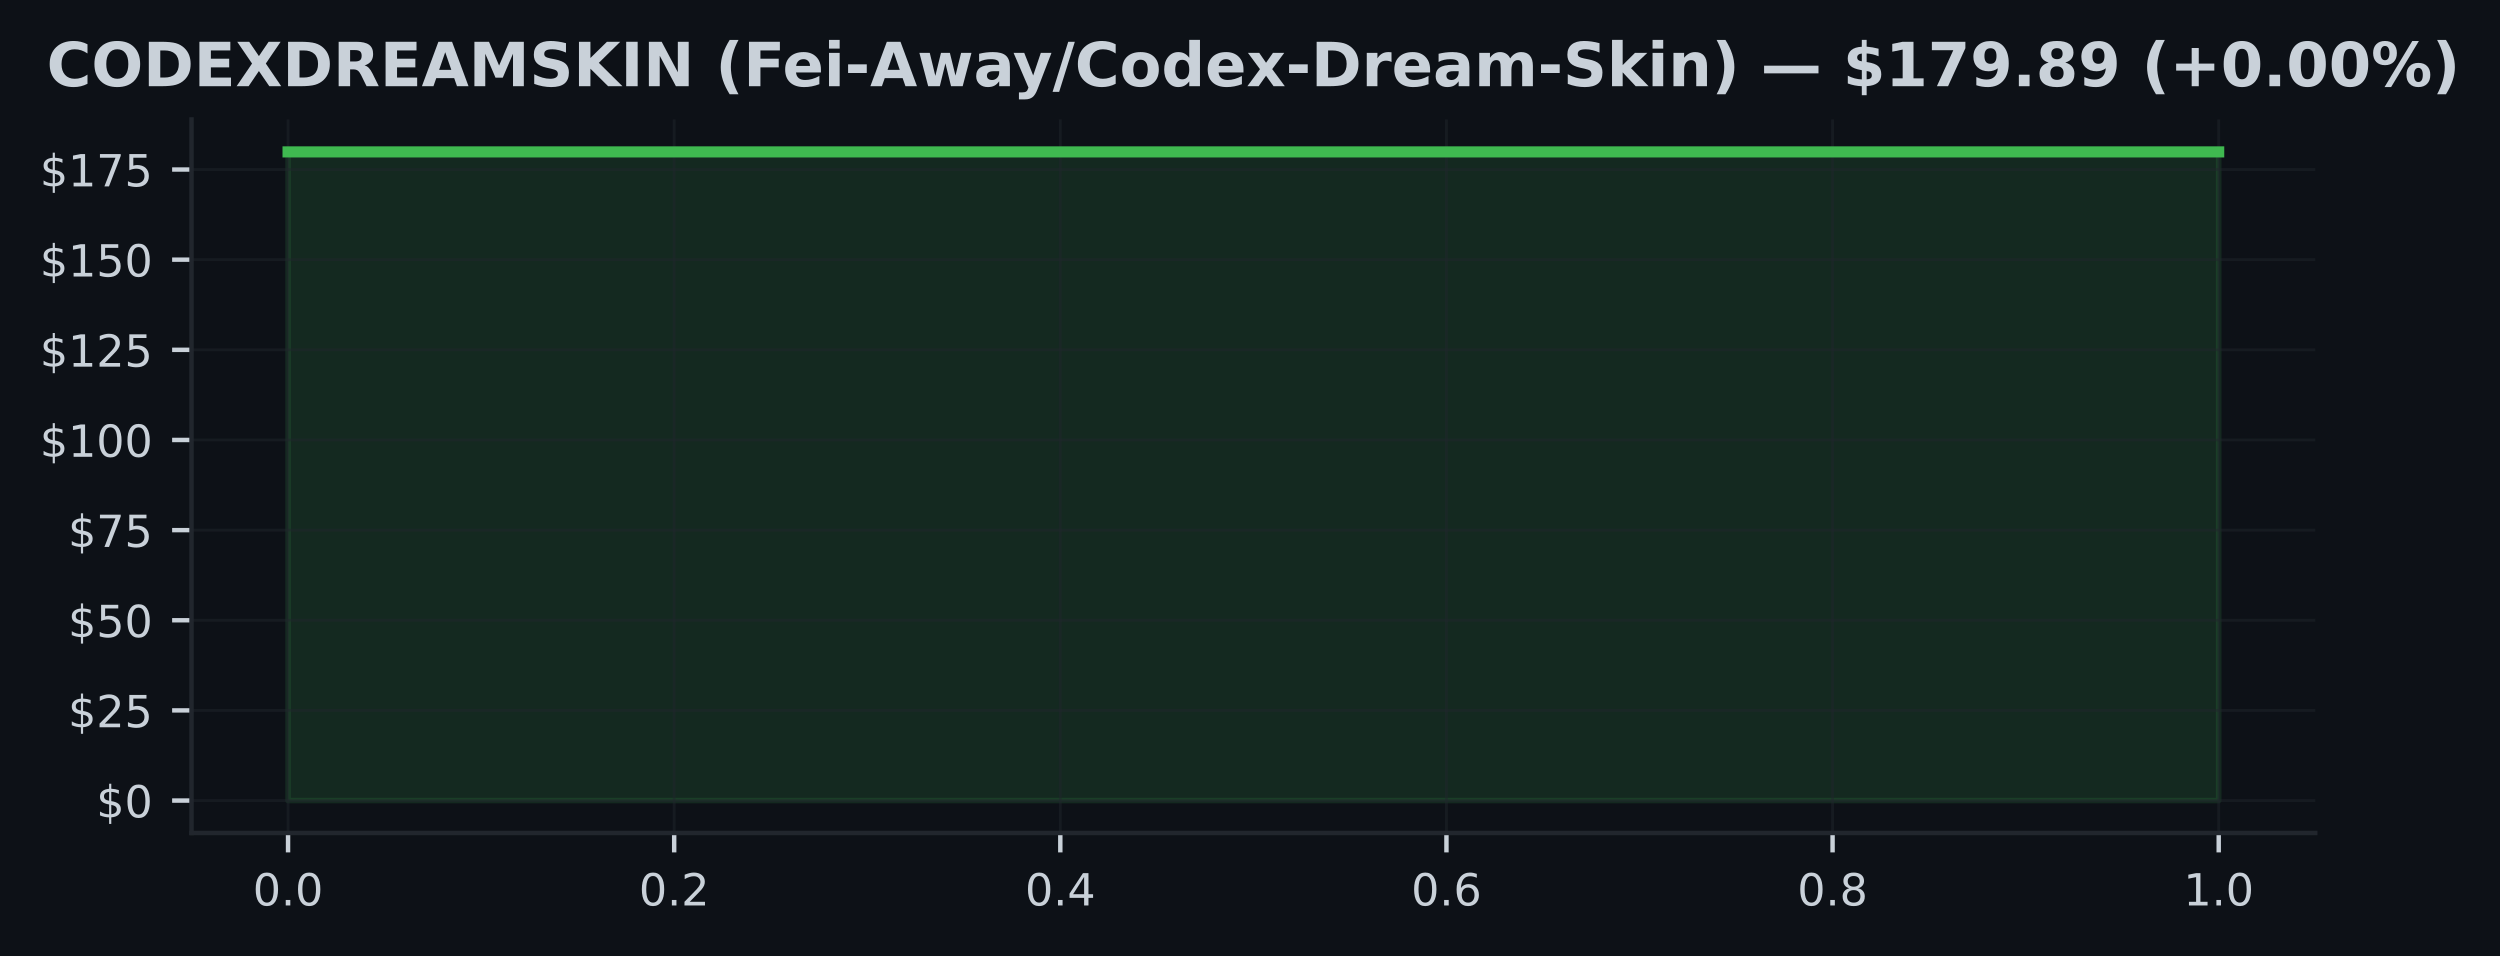
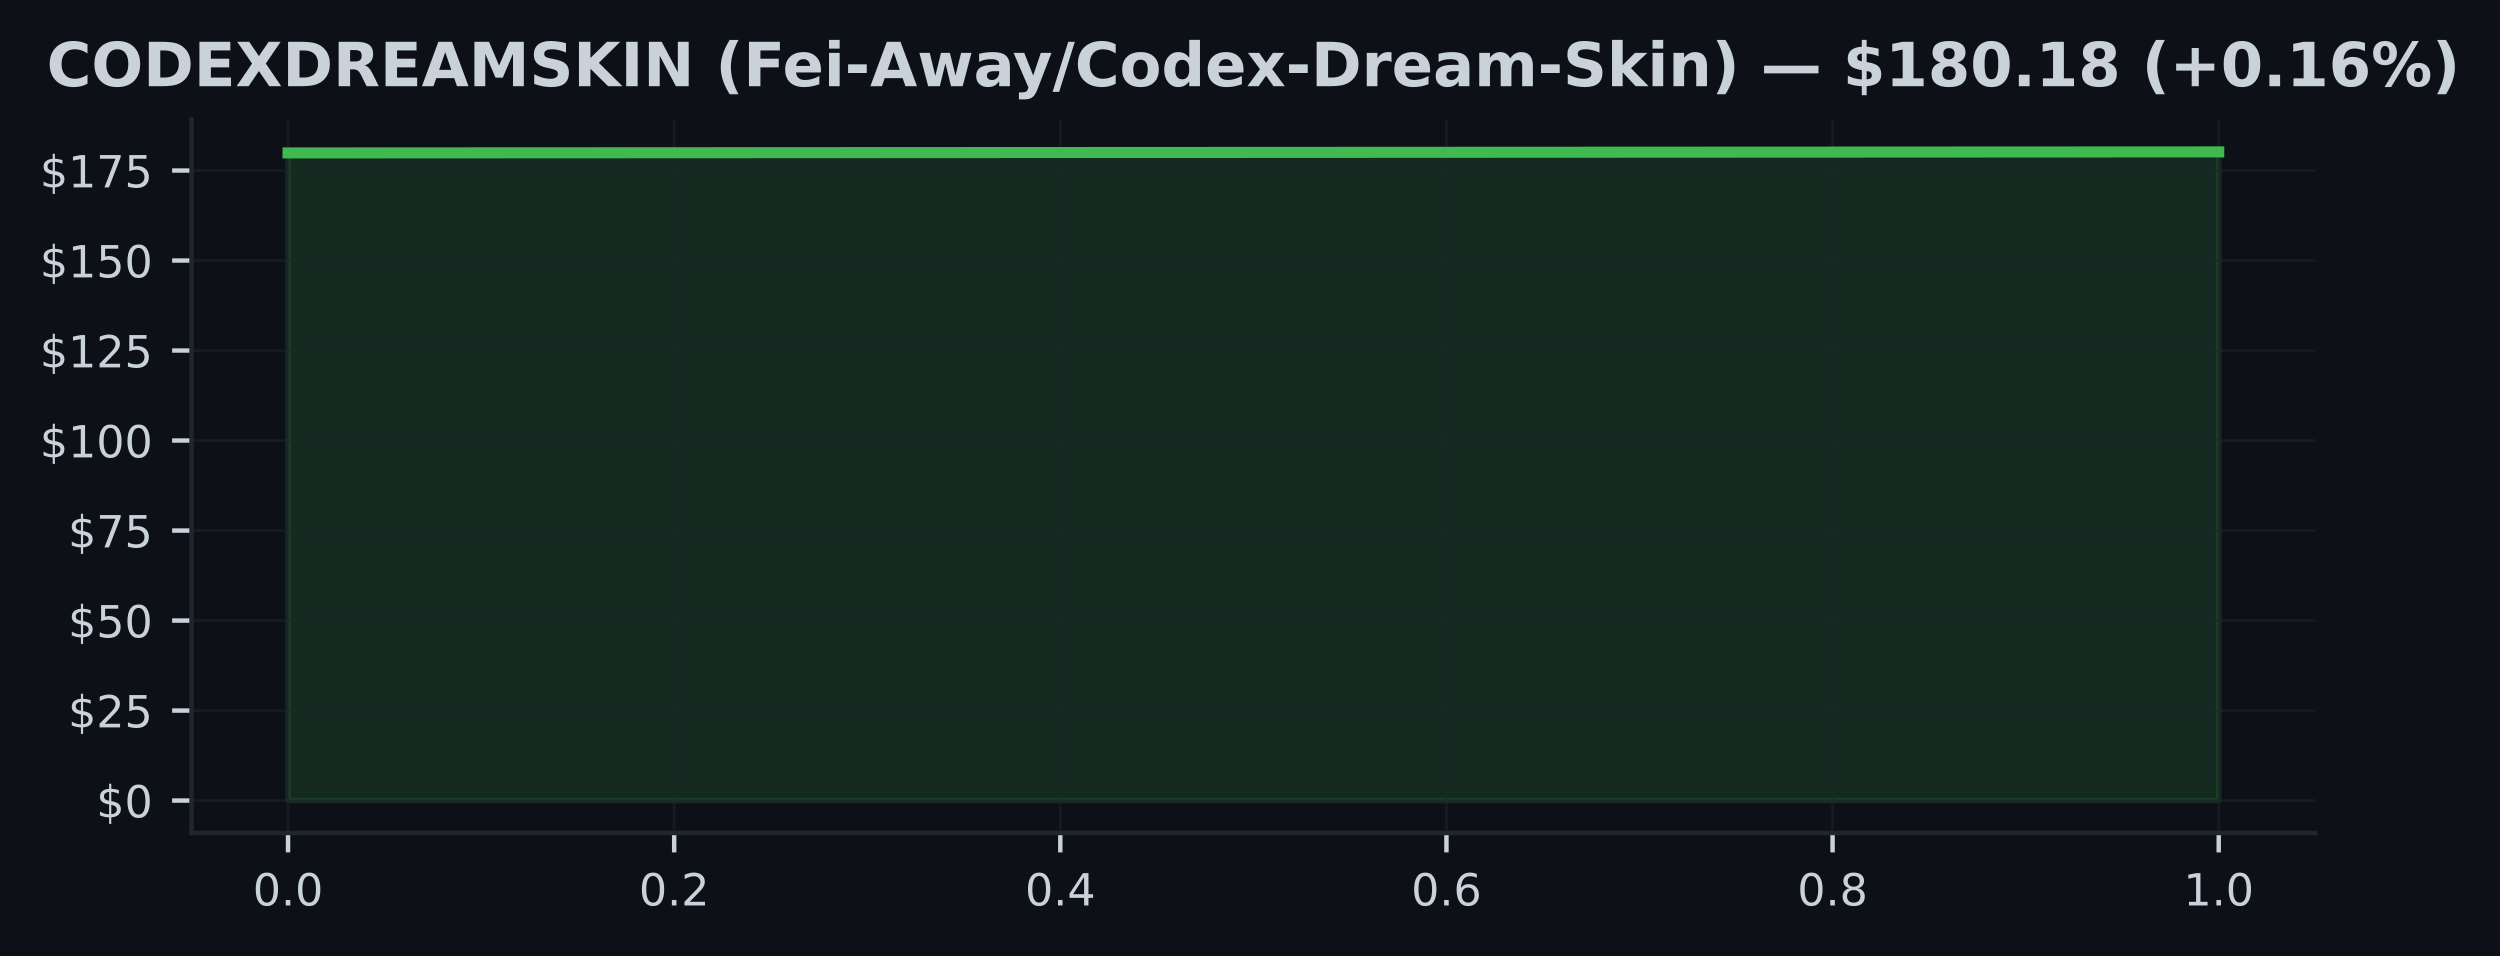
<svg xmlns="http://www.w3.org/2000/svg" xmlns:xlink="http://www.w3.org/1999/xlink" width="451.141pt" height="172.518pt" viewBox="0 0 451.141 172.518" version="1.1">
  <defs>
    <style type="text/css">*{stroke-linejoin: round; stroke-linecap: butt}</style>
  </defs>
  <g id="figure_1">
    <g id="patch_1">
      <path d="M 0 172.518  L 451.141 172.518  L 451.141 0  L 0 0  z " style="fill: #0d1117" />
    </g>
    <g id="axes_1">
      <g id="patch_2">
        <path d="M 34.56 150.318  L 417.8 150.318  L 417.8 21.558  L 34.56 21.558  z " style="fill: #0d1117" />
      </g>
      <g id="FillBetweenPolyCollection_1">
        <defs>
-           <path id="m6659610e9e" d="M 51.98 -28.053  L 51.98 -145.107  L 400.38 -145.107  L 400.38 -28.053  L 400.38 -28.053  L 51.98 -28.053  z " style="stroke: #3fb950; stroke-opacity: 0.15" />
+           <path id="m680795a48f" d="M 51.98 -28.053  L 51.98 -144.919  L 400.38 -145.107  L 400.38 -28.053  L 400.38 -28.053  L 51.98 -28.053  z " style="stroke: #3fb950; stroke-opacity: 0.15" />
        </defs>
-         <g clip-path="url(#p243ae2da45)">
-           <use xlink:href="#m6659610e9e" x="0" y="172.518" style="fill: #3fb950; fill-opacity: 0.15; stroke: #3fb950; stroke-opacity: 0.15" />
+         <g clip-path="url(#p484e1b3291)">
+           <use xlink:href="#m680795a48f" x="0" y="172.518" style="fill: #3fb950; fill-opacity: 0.15; stroke: #3fb950; stroke-opacity: 0.15" />
        </g>
      </g>
      <g id="matplotlib.axis_1">
        <g id="xtick_1">
          <g id="line2d_1">
-             <path d="M 51.98 150.318  L 51.98 21.558  " clip-path="url(#p243ae2da45)" style="fill: none; stroke: #21262d; stroke-opacity: 0.5; stroke-width: 0.5; stroke-linecap: square" />
+             <path d="M 51.98 150.318  L 51.98 21.558  " clip-path="url(#p484e1b3291)" style="fill: none; stroke: #21262d; stroke-opacity: 0.5; stroke-width: 0.5; stroke-linecap: square" />
          </g>
          <g id="line2d_2">
            <defs>
-               <path id="m68cc37dc59" d="M 0 0  L 0 3.5  " style="stroke: #c9d1d9; stroke-width: 0.8" />
+               <path id="m035b6f6f1c" d="M 0 0  L 0 3.5  " style="stroke: #c9d1d9; stroke-width: 0.8" />
            </defs>
            <g>
-               <use xlink:href="#m68cc37dc59" x="51.98" y="150.318" style="fill: #c9d1d9; stroke: #c9d1d9; stroke-width: 0.8" />
+               <use xlink:href="#m035b6f6f1c" x="51.98" y="150.318" style="fill: #c9d1d9; stroke: #c9d1d9; stroke-width: 0.8" />
            </g>
          </g>
          <g id="text_1">
            <g style="fill: #c9d1d9" transform="translate(45.61875 163.3964) scale(0.08 -0.08)">
              <defs>
                <path id="DejaVuSans-13" d="M 2034 4250  Q 1547 4250 1301 3770  Q 1056 3291 1056 2328  Q 1056 1369 1301 889  Q 1547 409 2034 409  Q 2525 409 2770 889  Q 3016 1369 3016 2328  Q 3016 3291 2770 3770  Q 2525 4250 2034 4250  z M 2034 4750  Q 2819 4750 3233 4129  Q 3647 3509 3647 2328  Q 3647 1150 3233 529  Q 2819 -91 2034 -91  Q 1250 -91 836 529  Q 422 1150 422 2328  Q 422 3509 836 4129  Q 1250 4750 2034 4750  z " transform="scale(0.015625)" />
                <path id="DejaVuSans-11" d="M 684 794  L 1344 794  L 1344 0  L 684 0  L 684 794  z " transform="scale(0.015625)" />
              </defs>
              <use xlink:href="#DejaVuSans-13" />
              <use xlink:href="#DejaVuSans-11" transform="translate(63.625 0)" />
              <use xlink:href="#DejaVuSans-13" transform="translate(95.40625 0)" />
            </g>
          </g>
        </g>
        <g id="xtick_2">
          <g id="line2d_3">
-             <path d="M 121.66 150.318  L 121.66 21.558  " clip-path="url(#p243ae2da45)" style="fill: none; stroke: #21262d; stroke-opacity: 0.5; stroke-width: 0.5; stroke-linecap: square" />
+             <path d="M 121.66 150.318  L 121.66 21.558  " clip-path="url(#p484e1b3291)" style="fill: none; stroke: #21262d; stroke-opacity: 0.5; stroke-width: 0.5; stroke-linecap: square" />
          </g>
          <g id="line2d_4">
            <g>
-               <use xlink:href="#m68cc37dc59" x="121.66" y="150.318" style="fill: #c9d1d9; stroke: #c9d1d9; stroke-width: 0.8" />
+               <use xlink:href="#m035b6f6f1c" x="121.66" y="150.318" style="fill: #c9d1d9; stroke: #c9d1d9; stroke-width: 0.8" />
            </g>
          </g>
          <g id="text_2">
            <g style="fill: #c9d1d9" transform="translate(115.2987 163.3964) scale(0.08 -0.08)">
              <defs>
                <path id="DejaVuSans-15" d="M 1228 531  L 3431 531  L 3431 0  L 469 0  L 469 531  Q 828 903 1448 1529  Q 2069 2156 2228 2338  Q 2531 2678 2651 2914  Q 2772 3150 2772 3378  Q 2772 3750 2511 3984  Q 2250 4219 1831 4219  Q 1534 4219 1204 4116  Q 875 4013 500 3803  L 500 4441  Q 881 4594 1212 4672  Q 1544 4750 1819 4750  Q 2544 4750 2975 4387  Q 3406 4025 3406 3419  Q 3406 3131 3298 2873  Q 3191 2616 2906 2266  Q 2828 2175 2409 1742  Q 1991 1309 1228 531  z " transform="scale(0.015625)" />
              </defs>
              <use xlink:href="#DejaVuSans-13" />
              <use xlink:href="#DejaVuSans-11" transform="translate(63.625 0)" />
              <use xlink:href="#DejaVuSans-15" transform="translate(95.40625 0)" />
            </g>
          </g>
        </g>
        <g id="xtick_3">
          <g id="line2d_5">
-             <path d="M 191.34 150.318  L 191.34 21.558  " clip-path="url(#p243ae2da45)" style="fill: none; stroke: #21262d; stroke-opacity: 0.5; stroke-width: 0.5; stroke-linecap: square" />
+             <path d="M 191.34 150.318  L 191.34 21.558  " clip-path="url(#p484e1b3291)" style="fill: none; stroke: #21262d; stroke-opacity: 0.5; stroke-width: 0.5; stroke-linecap: square" />
          </g>
          <g id="line2d_6">
            <g>
-               <use xlink:href="#m68cc37dc59" x="191.34" y="150.318" style="fill: #c9d1d9; stroke: #c9d1d9; stroke-width: 0.8" />
+               <use xlink:href="#m035b6f6f1c" x="191.34" y="150.318" style="fill: #c9d1d9; stroke: #c9d1d9; stroke-width: 0.8" />
            </g>
          </g>
          <g id="text_3">
            <g style="fill: #c9d1d9" transform="translate(184.9787 163.3964) scale(0.08 -0.08)">
              <defs>
                <path id="DejaVuSans-17" d="M 2419 4116  L 825 1625  L 2419 1625  L 2419 4116  z M 2253 4666  L 3047 4666  L 3047 1625  L 3713 1625  L 3713 1100  L 3047 1100  L 3047 0  L 2419 0  L 2419 1100  L 313 1100  L 313 1709  L 2253 4666  z " transform="scale(0.015625)" />
              </defs>
              <use xlink:href="#DejaVuSans-13" />
              <use xlink:href="#DejaVuSans-11" transform="translate(63.625 0)" />
              <use xlink:href="#DejaVuSans-17" transform="translate(95.40625 0)" />
            </g>
          </g>
        </g>
        <g id="xtick_4">
          <g id="line2d_7">
-             <path d="M 261.02 150.318  L 261.02 21.558  " clip-path="url(#p243ae2da45)" style="fill: none; stroke: #21262d; stroke-opacity: 0.5; stroke-width: 0.5; stroke-linecap: square" />
+             <path d="M 261.02 150.318  L 261.02 21.558  " clip-path="url(#p484e1b3291)" style="fill: none; stroke: #21262d; stroke-opacity: 0.5; stroke-width: 0.5; stroke-linecap: square" />
          </g>
          <g id="line2d_8">
            <g>
-               <use xlink:href="#m68cc37dc59" x="261.02" y="150.318" style="fill: #c9d1d9; stroke: #c9d1d9; stroke-width: 0.8" />
+               <use xlink:href="#m035b6f6f1c" x="261.02" y="150.318" style="fill: #c9d1d9; stroke: #c9d1d9; stroke-width: 0.8" />
            </g>
          </g>
          <g id="text_4">
            <g style="fill: #c9d1d9" transform="translate(254.6587 163.3964) scale(0.08 -0.08)">
              <defs>
                <path id="DejaVuSans-19" d="M 2113 2584  Q 1688 2584 1439 2293  Q 1191 2003 1191 1497  Q 1191 994 1439 701  Q 1688 409 2113 409  Q 2538 409 2786 701  Q 3034 994 3034 1497  Q 3034 2003 2786 2293  Q 2538 2584 2113 2584  z M 3366 4563  L 3366 3988  Q 3128 4100 2886 4159  Q 2644 4219 2406 4219  Q 1781 4219 1451 3797  Q 1122 3375 1075 2522  Q 1259 2794 1537 2939  Q 1816 3084 2150 3084  Q 2853 3084 3261 2657  Q 3669 2231 3669 1497  Q 3669 778 3244 343  Q 2819 -91 2113 -91  Q 1303 -91 875 529  Q 447 1150 447 2328  Q 447 3434 972 4092  Q 1497 4750 2381 4750  Q 2619 4750 2861 4703  Q 3103 4656 3366 4563  z " transform="scale(0.015625)" />
              </defs>
              <use xlink:href="#DejaVuSans-13" />
              <use xlink:href="#DejaVuSans-11" transform="translate(63.625 0)" />
              <use xlink:href="#DejaVuSans-19" transform="translate(95.40625 0)" />
            </g>
          </g>
        </g>
        <g id="xtick_5">
          <g id="line2d_9">
-             <path d="M 330.7 150.318  L 330.7 21.558  " clip-path="url(#p243ae2da45)" style="fill: none; stroke: #21262d; stroke-opacity: 0.5; stroke-width: 0.5; stroke-linecap: square" />
+             <path d="M 330.7 150.318  L 330.7 21.558  " clip-path="url(#p484e1b3291)" style="fill: none; stroke: #21262d; stroke-opacity: 0.5; stroke-width: 0.5; stroke-linecap: square" />
          </g>
          <g id="line2d_10">
            <g>
-               <use xlink:href="#m68cc37dc59" x="330.7" y="150.318" style="fill: #c9d1d9; stroke: #c9d1d9; stroke-width: 0.8" />
+               <use xlink:href="#m035b6f6f1c" x="330.7" y="150.318" style="fill: #c9d1d9; stroke: #c9d1d9; stroke-width: 0.8" />
            </g>
          </g>
          <g id="text_5">
            <g style="fill: #c9d1d9" transform="translate(324.3388 163.3964) scale(0.08 -0.08)">
              <defs>
                <path id="DejaVuSans-1b" d="M 2034 2216  Q 1584 2216 1326 1975  Q 1069 1734 1069 1313  Q 1069 891 1326 650  Q 1584 409 2034 409  Q 2484 409 2743 651  Q 3003 894 3003 1313  Q 3003 1734 2745 1975  Q 2488 2216 2034 2216  z M 1403 2484  Q 997 2584 770 2862  Q 544 3141 544 3541  Q 544 4100 942 4425  Q 1341 4750 2034 4750  Q 2731 4750 3128 4425  Q 3525 4100 3525 3541  Q 3525 3141 3298 2862  Q 3072 2584 2669 2484  Q 3125 2378 3379 2068  Q 3634 1759 3634 1313  Q 3634 634 3220 271  Q 2806 -91 2034 -91  Q 1263 -91 848 271  Q 434 634 434 1313  Q 434 1759 690 2068  Q 947 2378 1403 2484  z M 1172 3481  Q 1172 3119 1398 2916  Q 1625 2713 2034 2713  Q 2441 2713 2670 2916  Q 2900 3119 2900 3481  Q 2900 3844 2670 4047  Q 2441 4250 2034 4250  Q 1625 4250 1398 4047  Q 1172 3844 1172 3481  z " transform="scale(0.015625)" />
              </defs>
              <use xlink:href="#DejaVuSans-13" />
              <use xlink:href="#DejaVuSans-11" transform="translate(63.625 0)" />
              <use xlink:href="#DejaVuSans-1b" transform="translate(95.40625 0)" />
            </g>
          </g>
        </g>
        <g id="xtick_6">
          <g id="line2d_11">
-             <path d="M 400.38 150.318  L 400.38 21.558  " clip-path="url(#p243ae2da45)" style="fill: none; stroke: #21262d; stroke-opacity: 0.5; stroke-width: 0.5; stroke-linecap: square" />
+             <path d="M 400.38 150.318  L 400.38 21.558  " clip-path="url(#p484e1b3291)" style="fill: none; stroke: #21262d; stroke-opacity: 0.5; stroke-width: 0.5; stroke-linecap: square" />
          </g>
          <g id="line2d_12">
            <g>
-               <use xlink:href="#m68cc37dc59" x="400.38" y="150.318" style="fill: #c9d1d9; stroke: #c9d1d9; stroke-width: 0.8" />
+               <use xlink:href="#m035b6f6f1c" x="400.38" y="150.318" style="fill: #c9d1d9; stroke: #c9d1d9; stroke-width: 0.8" />
            </g>
          </g>
          <g id="text_6">
            <g style="fill: #c9d1d9" transform="translate(394.0188 163.3964) scale(0.08 -0.08)">
              <defs>
                <path id="DejaVuSans-14" d="M 794 531  L 1825 531  L 1825 4091  L 703 3866  L 703 4441  L 1819 4666  L 2450 4666  L 2450 531  L 3481 531  L 3481 0  L 794 0  L 794 531  z " transform="scale(0.015625)" />
              </defs>
              <use xlink:href="#DejaVuSans-14" />
              <use xlink:href="#DejaVuSans-11" transform="translate(63.625 0)" />
              <use xlink:href="#DejaVuSans-13" transform="translate(95.40625 0)" />
            </g>
          </g>
        </g>
      </g>
      <g id="matplotlib.axis_2">
        <g id="ytick_1">
          <g id="line2d_13">
-             <path d="M 34.56 144.466  L 417.8 144.466  " clip-path="url(#p243ae2da45)" style="fill: none; stroke: #21262d; stroke-opacity: 0.5; stroke-width: 0.5; stroke-linecap: square" />
+             <path d="M 34.56 144.466  L 417.8 144.466  " clip-path="url(#p484e1b3291)" style="fill: none; stroke: #21262d; stroke-opacity: 0.5; stroke-width: 0.5; stroke-linecap: square" />
          </g>
          <g id="line2d_14">
            <defs>
-               <path id="m66b6a69323" d="M 0 0  L -3.5 0  " style="stroke: #c9d1d9; stroke-width: 0.8" />
+               <path id="m48012ef9ed" d="M 0 0  L -3.5 0  " style="stroke: #c9d1d9; stroke-width: 0.8" />
            </defs>
            <g>
-               <use xlink:href="#m66b6a69323" x="34.56" y="144.466" style="fill: #c9d1d9; stroke: #c9d1d9; stroke-width: 0.8" />
+               <use xlink:href="#m48012ef9ed" x="34.56" y="144.466" style="fill: #c9d1d9; stroke: #c9d1d9; stroke-width: 0.8" />
            </g>
          </g>
          <g id="text_7">
            <g style="fill: #c9d1d9" transform="translate(17.38 147.5049) scale(0.08 -0.08)">
              <defs>
                <path id="DejaVuSans-7" d="M 2163 -941  L 1850 -941  L 1847 0  Q 1519 6 1191 76  Q 863 147 531 288  L 531 850  Q 850 650 1176 548  Q 1503 447 1850 444  L 1850 1869  Q 1159 1981 845 2250  Q 531 2519 531 2988  Q 531 3497 872 3790  Q 1213 4084 1850 4128  L 1850 4863  L 2163 4863  L 2163 4138  Q 2453 4125 2725 4076  Q 2997 4028 3256 3944  L 3256 3397  Q 2997 3528 2723 3600  Q 2450 3672 2163 3684  L 2163 2350  Q 2872 2241 3206 1959  Q 3541 1678 3541 1191  Q 3541 663 3186 358  Q 2831 53 2163 6  L 2163 -941  z M 1850 2406  L 1850 3688  Q 1488 3647 1297 3481  Q 1106 3316 1106 3041  Q 1106 2772 1282 2622  Q 1459 2472 1850 2406  z M 2163 1806  L 2163 453  Q 2559 506 2761 678  Q 2963 850 2963 1131  Q 2963 1406 2770 1568  Q 2578 1731 2163 1806  z " transform="scale(0.015625)" />
              </defs>
              <use xlink:href="#DejaVuSans-7" />
              <use xlink:href="#DejaVuSans-13" transform="translate(63.625 0)" />
            </g>
          </g>
        </g>
        <g id="ytick_2">
          <g id="line2d_15">
-             <path d="M 34.56 128.198  L 417.8 128.198  " clip-path="url(#p243ae2da45)" style="fill: none; stroke: #21262d; stroke-opacity: 0.5; stroke-width: 0.5; stroke-linecap: square" />
+             <path d="M 34.56 128.224  L 417.8 128.224  " clip-path="url(#p484e1b3291)" style="fill: none; stroke: #21262d; stroke-opacity: 0.5; stroke-width: 0.5; stroke-linecap: square" />
          </g>
          <g id="line2d_16">
            <g>
-               <use xlink:href="#m66b6a69323" x="34.56" y="128.198" style="fill: #c9d1d9; stroke: #c9d1d9; stroke-width: 0.8" />
+               <use xlink:href="#m48012ef9ed" x="34.56" y="128.224" style="fill: #c9d1d9; stroke: #c9d1d9; stroke-width: 0.8" />
            </g>
          </g>
          <g id="text_8">
-             <g style="fill: #c9d1d9" transform="translate(12.29 131.2374) scale(0.08 -0.08)">
+             <g style="fill: #c9d1d9" transform="translate(12.29 131.2636) scale(0.08 -0.08)">
              <defs>
                <path id="DejaVuSans-18" d="M 691 4666  L 3169 4666  L 3169 4134  L 1269 4134  L 1269 2991  Q 1406 3038 1543 3061  Q 1681 3084 1819 3084  Q 2600 3084 3056 2656  Q 3513 2228 3513 1497  Q 3513 744 3044 326  Q 2575 -91 1722 -91  Q 1428 -91 1123 -41  Q 819 9 494 109  L 494 744  Q 775 591 1075 516  Q 1375 441 1709 441  Q 2250 441 2565 725  Q 2881 1009 2881 1497  Q 2881 1984 2565 2268  Q 2250 2553 1709 2553  Q 1456 2553 1204 2497  Q 953 2441 691 2322  L 691 4666  z " transform="scale(0.015625)" />
              </defs>
              <use xlink:href="#DejaVuSans-7" />
              <use xlink:href="#DejaVuSans-15" transform="translate(63.625 0)" />
              <use xlink:href="#DejaVuSans-18" transform="translate(127.25 0)" />
            </g>
          </g>
        </g>
        <g id="ytick_3">
          <g id="line2d_17">
-             <path d="M 34.56 111.931  L 417.8 111.931  " clip-path="url(#p243ae2da45)" style="fill: none; stroke: #21262d; stroke-opacity: 0.5; stroke-width: 0.5; stroke-linecap: square" />
+             <path d="M 34.56 111.983  L 417.8 111.983  " clip-path="url(#p484e1b3291)" style="fill: none; stroke: #21262d; stroke-opacity: 0.5; stroke-width: 0.5; stroke-linecap: square" />
          </g>
          <g id="line2d_18">
            <g>
-               <use xlink:href="#m66b6a69323" x="34.56" y="111.931" style="fill: #c9d1d9; stroke: #c9d1d9; stroke-width: 0.8" />
+               <use xlink:href="#m48012ef9ed" x="34.56" y="111.983" style="fill: #c9d1d9; stroke: #c9d1d9; stroke-width: 0.8" />
            </g>
          </g>
          <g id="text_9">
-             <g style="fill: #c9d1d9" transform="translate(12.29 114.9699) scale(0.08 -0.08)">
+             <g style="fill: #c9d1d9" transform="translate(12.29 115.0223) scale(0.08 -0.08)">
              <use xlink:href="#DejaVuSans-7" />
              <use xlink:href="#DejaVuSans-18" transform="translate(63.625 0)" />
              <use xlink:href="#DejaVuSans-13" transform="translate(127.25 0)" />
            </g>
          </g>
        </g>
        <g id="ytick_4">
          <g id="line2d_19">
-             <path d="M 34.56 95.663  L 417.8 95.663  " clip-path="url(#p243ae2da45)" style="fill: none; stroke: #21262d; stroke-opacity: 0.5; stroke-width: 0.5; stroke-linecap: square" />
+             <path d="M 34.56 95.742  L 417.8 95.742  " clip-path="url(#p484e1b3291)" style="fill: none; stroke: #21262d; stroke-opacity: 0.5; stroke-width: 0.5; stroke-linecap: square" />
          </g>
          <g id="line2d_20">
            <g>
-               <use xlink:href="#m66b6a69323" x="34.56" y="95.663" style="fill: #c9d1d9; stroke: #c9d1d9; stroke-width: 0.8" />
+               <use xlink:href="#m48012ef9ed" x="34.56" y="95.742" style="fill: #c9d1d9; stroke: #c9d1d9; stroke-width: 0.8" />
            </g>
          </g>
          <g id="text_10">
-             <g style="fill: #c9d1d9" transform="translate(12.29 98.70238) scale(0.08 -0.08)">
+             <g style="fill: #c9d1d9" transform="translate(12.29 98.78093) scale(0.08 -0.08)">
              <defs>
                <path id="DejaVuSans-1a" d="M 525 4666  L 3525 4666  L 3525 4397  L 1831 0  L 1172 0  L 2766 4134  L 525 4134  L 525 4666  z " transform="scale(0.015625)" />
              </defs>
              <use xlink:href="#DejaVuSans-7" />
              <use xlink:href="#DejaVuSans-1a" transform="translate(63.625 0)" />
              <use xlink:href="#DejaVuSans-18" transform="translate(127.25 0)" />
            </g>
          </g>
        </g>
        <g id="ytick_5">
          <g id="line2d_21">
-             <path d="M 34.56 79.395  L 417.8 79.395  " clip-path="url(#p243ae2da45)" style="fill: none; stroke: #21262d; stroke-opacity: 0.5; stroke-width: 0.5; stroke-linecap: square" />
+             <path d="M 34.56 79.5  L 417.8 79.5  " clip-path="url(#p484e1b3291)" style="fill: none; stroke: #21262d; stroke-opacity: 0.5; stroke-width: 0.5; stroke-linecap: square" />
          </g>
          <g id="line2d_22">
            <g>
-               <use xlink:href="#m66b6a69323" x="34.56" y="79.395" style="fill: #c9d1d9; stroke: #c9d1d9; stroke-width: 0.8" />
+               <use xlink:href="#m48012ef9ed" x="34.56" y="79.5" style="fill: #c9d1d9; stroke: #c9d1d9; stroke-width: 0.8" />
            </g>
          </g>
          <g id="text_11">
-             <g style="fill: #c9d1d9" transform="translate(7.2 82.43486) scale(0.08 -0.08)">
+             <g style="fill: #c9d1d9" transform="translate(7.2 82.53959) scale(0.08 -0.08)">
              <use xlink:href="#DejaVuSans-7" />
              <use xlink:href="#DejaVuSans-14" transform="translate(63.625 0)" />
              <use xlink:href="#DejaVuSans-13" transform="translate(127.25 0)" />
              <use xlink:href="#DejaVuSans-13" transform="translate(190.875 0)" />
            </g>
          </g>
        </g>
        <g id="ytick_6">
          <g id="line2d_23">
-             <path d="M 34.56 63.128  L 417.8 63.128  " clip-path="url(#p243ae2da45)" style="fill: none; stroke: #21262d; stroke-opacity: 0.5; stroke-width: 0.5; stroke-linecap: square" />
+             <path d="M 34.56 63.259  L 417.8 63.259  " clip-path="url(#p484e1b3291)" style="fill: none; stroke: #21262d; stroke-opacity: 0.5; stroke-width: 0.5; stroke-linecap: square" />
          </g>
          <g id="line2d_24">
            <g>
-               <use xlink:href="#m66b6a69323" x="34.56" y="63.128" style="fill: #c9d1d9; stroke: #c9d1d9; stroke-width: 0.8" />
+               <use xlink:href="#m48012ef9ed" x="34.56" y="63.259" style="fill: #c9d1d9; stroke: #c9d1d9; stroke-width: 0.8" />
            </g>
          </g>
          <g id="text_12">
-             <g style="fill: #c9d1d9" transform="translate(7.2 66.16734) scale(0.08 -0.08)">
+             <g style="fill: #c9d1d9" transform="translate(7.2 66.29826) scale(0.08 -0.08)">
              <use xlink:href="#DejaVuSans-7" />
              <use xlink:href="#DejaVuSans-14" transform="translate(63.625 0)" />
              <use xlink:href="#DejaVuSans-15" transform="translate(127.25 0)" />
              <use xlink:href="#DejaVuSans-18" transform="translate(190.875 0)" />
            </g>
          </g>
        </g>
        <g id="ytick_7">
          <g id="line2d_25">
-             <path d="M 34.56 46.86  L 417.8 46.86  " clip-path="url(#p243ae2da45)" style="fill: none; stroke: #21262d; stroke-opacity: 0.5; stroke-width: 0.5; stroke-linecap: square" />
+             <path d="M 34.56 47.018  L 417.8 47.018  " clip-path="url(#p484e1b3291)" style="fill: none; stroke: #21262d; stroke-opacity: 0.5; stroke-width: 0.5; stroke-linecap: square" />
          </g>
          <g id="line2d_26">
            <g>
-               <use xlink:href="#m66b6a69323" x="34.56" y="46.86" style="fill: #c9d1d9; stroke: #c9d1d9; stroke-width: 0.8" />
+               <use xlink:href="#m48012ef9ed" x="34.56" y="47.018" style="fill: #c9d1d9; stroke: #c9d1d9; stroke-width: 0.8" />
            </g>
          </g>
          <g id="text_13">
-             <g style="fill: #c9d1d9" transform="translate(7.2 49.89983) scale(0.08 -0.08)">
+             <g style="fill: #c9d1d9" transform="translate(7.2 50.05692) scale(0.08 -0.08)">
              <use xlink:href="#DejaVuSans-7" />
              <use xlink:href="#DejaVuSans-14" transform="translate(63.625 0)" />
              <use xlink:href="#DejaVuSans-18" transform="translate(127.25 0)" />
              <use xlink:href="#DejaVuSans-13" transform="translate(190.875 0)" />
            </g>
          </g>
        </g>
        <g id="ytick_8">
          <g id="line2d_27">
-             <path d="M 34.56 30.593  L 417.8 30.593  " clip-path="url(#p243ae2da45)" style="fill: none; stroke: #21262d; stroke-opacity: 0.5; stroke-width: 0.5; stroke-linecap: square" />
+             <path d="M 34.56 30.776  L 417.8 30.776  " clip-path="url(#p484e1b3291)" style="fill: none; stroke: #21262d; stroke-opacity: 0.5; stroke-width: 0.5; stroke-linecap: square" />
          </g>
          <g id="line2d_28">
            <g>
-               <use xlink:href="#m66b6a69323" x="34.56" y="30.593" style="fill: #c9d1d9; stroke: #c9d1d9; stroke-width: 0.8" />
+               <use xlink:href="#m48012ef9ed" x="34.56" y="30.776" style="fill: #c9d1d9; stroke: #c9d1d9; stroke-width: 0.8" />
            </g>
          </g>
          <g id="text_14">
-             <g style="fill: #c9d1d9" transform="translate(7.2 33.63231) scale(0.08 -0.08)">
+             <g style="fill: #c9d1d9" transform="translate(7.2 33.81559) scale(0.08 -0.08)">
              <use xlink:href="#DejaVuSans-7" />
              <use xlink:href="#DejaVuSans-14" transform="translate(63.625 0)" />
              <use xlink:href="#DejaVuSans-1a" transform="translate(127.25 0)" />
              <use xlink:href="#DejaVuSans-18" transform="translate(190.875 0)" />
            </g>
          </g>
        </g>
      </g>
      <g id="line2d_29">
-         <path d="M 51.98 27.411  L 400.38 27.411  " clip-path="url(#p243ae2da45)" style="fill: none; stroke: #3fb950; stroke-width: 2; stroke-linecap: square" />
+         <path d="M 51.98 27.599  L 400.38 27.411  " clip-path="url(#p484e1b3291)" style="fill: none; stroke: #3fb950; stroke-width: 2; stroke-linecap: square" />
      </g>
      <g id="patch_3">
        <path d="M 34.56 150.318  L 34.56 21.558  " style="fill: none; stroke: #21262d; stroke-width: 0.8; stroke-linejoin: miter; stroke-linecap: square" />
      </g>
      <g id="patch_4">
        <path d="M 34.56 150.318  L 417.8 150.318  " style="fill: none; stroke: #21262d; stroke-width: 0.8; stroke-linejoin: miter; stroke-linecap: square" />
      </g>
      <g id="text_15">
        <g style="fill: #c9d1d9" transform="translate(8.418672 15.55828) scale(0.11 -0.11)">
          <defs>
            <path id="DejaVuSans-Bold-26" d="M 4288 256  Q 3956 84 3597 -3  Q 3238 -91 2847 -91  Q 1681 -91 1000 561  Q 319 1213 319 2328  Q 319 3447 1000 4098  Q 1681 4750 2847 4750  Q 3238 4750 3597 4662  Q 3956 4575 4288 4403  L 4288 3438  Q 3953 3666 3628 3772  Q 3303 3878 2944 3878  Q 2300 3878 1931 3465  Q 1563 3053 1563 2328  Q 1563 1606 1931 1193  Q 2300 781 2944 781  Q 3303 781 3628 887  Q 3953 994 4288 1222  L 4288 256  z " transform="scale(0.015625)" />
            <path id="DejaVuSans-Bold-32" d="M 2719 3878  Q 2169 3878 1866 3472  Q 1563 3066 1563 2328  Q 1563 1594 1866 1187  Q 2169 781 2719 781  Q 3272 781 3575 1187  Q 3878 1594 3878 2328  Q 3878 3066 3575 3472  Q 3272 3878 2719 3878  z M 2719 4750  Q 3844 4750 4481 4106  Q 5119 3463 5119 2328  Q 5119 1197 4481 553  Q 3844 -91 2719 -91  Q 1597 -91 958 553  Q 319 1197 319 2328  Q 319 3463 958 4106  Q 1597 4750 2719 4750  z " transform="scale(0.015625)" />
            <path id="DejaVuSans-Bold-27" d="M 1791 3756  L 1791 909  L 2222 909  Q 2959 909 3348 1275  Q 3738 1641 3738 2338  Q 3738 3031 3350 3393  Q 2963 3756 2222 3756  L 1791 3756  z M 588 4666  L 1856 4666  Q 2919 4666 3439 4514  Q 3959 4363 4331 4000  Q 4659 3684 4818 3271  Q 4978 2859 4978 2338  Q 4978 1809 4818 1395  Q 4659 981 4331 666  Q 3956 303 3431 151  Q 2906 0 1856 0  L 588 0  L 588 4666  z " transform="scale(0.015625)" />
            <path id="DejaVuSans-Bold-28" d="M 588 4666  L 3834 4666  L 3834 3756  L 1791 3756  L 1791 2888  L 3713 2888  L 3713 1978  L 1791 1978  L 1791 909  L 3903 909  L 3903 0  L 588 0  L 588 4666  z " transform="scale(0.015625)" />
            <path id="DejaVuSans-Bold-3b" d="M 3188 2381  L 4806 0  L 3553 0  L 2463 1594  L 1381 0  L 122 0  L 1741 2381  L 184 4666  L 1441 4666  L 2463 3163  L 3481 4666  L 4744 4666  L 3188 2381  z " transform="scale(0.015625)" />
            <path id="DejaVuSans-Bold-35" d="M 2297 2597  Q 2675 2597 2839 2737  Q 3003 2878 3003 3200  Q 3003 3519 2839 3656  Q 2675 3794 2297 3794  L 1791 3794  L 1791 2597  L 2297 2597  z M 1791 1766  L 1791 0  L 588 0  L 588 4666  L 2425 4666  Q 3347 4666 3776 4356  Q 4206 4047 4206 3378  Q 4206 2916 3982 2619  Q 3759 2322 3309 2181  Q 3556 2125 3751 1926  Q 3947 1728 4147 1325  L 4800 0  L 3519 0  L 2950 1159  Q 2778 1509 2601 1637  Q 2425 1766 2131 1766  L 1791 1766  z " transform="scale(0.015625)" />
            <path id="DejaVuSans-Bold-24" d="M 3419 850  L 1538 850  L 1241 0  L 31 0  L 1759 4666  L 3194 4666  L 4922 0  L 3713 0  L 3419 850  z M 1838 1716  L 3116 1716  L 2478 3572  L 1838 1716  z " transform="scale(0.015625)" />
            <path id="DejaVuSans-Bold-30" d="M 588 4666  L 2119 4666  L 3181 2169  L 4250 4666  L 5778 4666  L 5778 0  L 4641 0  L 4641 3413  L 3566 897  L 2803 897  L 1728 3413  L 1728 0  L 588 0  L 588 4666  z " transform="scale(0.015625)" />
            <path id="DejaVuSans-Bold-36" d="M 3834 4519  L 3834 3531  Q 3450 3703 3084 3790  Q 2719 3878 2394 3878  Q 1963 3878 1756 3759  Q 1550 3641 1550 3391  Q 1550 3203 1689 3098  Q 1828 2994 2194 2919  L 2706 2816  Q 3484 2659 3812 2340  Q 4141 2022 4141 1434  Q 4141 663 3683 286  Q 3225 -91 2284 -91  Q 1841 -91 1394 -6  Q 947 78 500 244  L 500 1259  Q 947 1022 1364 901  Q 1781 781 2169 781  Q 2563 781 2772 912  Q 2981 1044 2981 1288  Q 2981 1506 2839 1625  Q 2697 1744 2272 1838  L 1806 1941  Q 1106 2091 782 2419  Q 459 2747 459 3303  Q 459 4000 909 4375  Q 1359 4750 2203 4750  Q 2588 4750 2994 4692  Q 3400 4634 3834 4519  z " transform="scale(0.015625)" />
            <path id="DejaVuSans-Bold-2e" d="M 588 4666  L 1791 4666  L 1791 2963  L 3525 4666  L 4922 4666  L 2675 2456  L 5153 0  L 3647 0  L 1791 1838  L 1791 0  L 588 0  L 588 4666  z " transform="scale(0.015625)" />
            <path id="DejaVuSans-Bold-2c" d="M 588 4666  L 1791 4666  L 1791 0  L 588 0  L 588 4666  z " transform="scale(0.015625)" />
            <path id="DejaVuSans-Bold-31" d="M 588 4666  L 1931 4666  L 3628 1466  L 3628 4666  L 4769 4666  L 4769 0  L 3425 0  L 1728 3200  L 1728 0  L 588 0  L 588 4666  z " transform="scale(0.015625)" />
            <path id="DejaVuSans-Bold-3" transform="scale(0.015625)" />
            <path id="DejaVuSans-Bold-b" d="M 2413 -844  L 1484 -844  Q 1006 -72 778 623  Q 550 1319 550 2003  Q 550 2688 779 3389  Q 1009 4091 1484 4856  L 2413 4856  Q 2013 4116 1813 3408  Q 1613 2700 1613 2009  Q 1613 1319 1811 609  Q 2009 -100 2413 -844  z " transform="scale(0.015625)" />
            <path id="DejaVuSans-Bold-29" d="M 588 4666  L 3834 4666  L 3834 3756  L 1791 3756  L 1791 2888  L 3713 2888  L 3713 1978  L 1791 1978  L 1791 0  L 588 0  L 588 4666  z " transform="scale(0.015625)" />
            <path id="DejaVuSans-Bold-48" d="M 4031 1759  L 4031 1441  L 1416 1441  Q 1456 1047 1700 850  Q 1944 653 2381 653  Q 2734 653 3104 758  Q 3475 863 3866 1075  L 3866 213  Q 3469 63 3072 -14  Q 2675 -91 2278 -91  Q 1328 -91 801 392  Q 275 875 275 1747  Q 275 2603 792 3093  Q 1309 3584 2216 3584  Q 3041 3584 3536 3087  Q 4031 2591 4031 1759  z M 2881 2131  Q 2881 2450 2695 2645  Q 2509 2841 2209 2841  Q 1884 2841 1681 2658  Q 1478 2475 1428 2131  L 2881 2131  z " transform="scale(0.015625)" />
            <path id="DejaVuSans-Bold-4c" d="M 538 3500  L 1656 3500  L 1656 0  L 538 0  L 538 3500  z M 538 4863  L 1656 4863  L 1656 3950  L 538 3950  L 538 4863  z " transform="scale(0.015625)" />
            <path id="DejaVuSans-Bold-10" d="M 347 2297  L 2309 2297  L 2309 1388  L 347 1388  L 347 2297  z " transform="scale(0.015625)" />
            <path id="DejaVuSans-Bold-5a" d="M 225 3500  L 1313 3500  L 1900 1088  L 2491 3500  L 3425 3500  L 4013 1113  L 4603 3500  L 5691 3500  L 4769 0  L 3547 0  L 2956 2406  L 2369 0  L 1147 0  L 225 3500  z " transform="scale(0.015625)" />
            <path id="DejaVuSans-Bold-44" d="M 2106 1575  Q 1756 1575 1579 1456  Q 1403 1338 1403 1106  Q 1403 894 1545 773  Q 1688 653 1941 653  Q 2256 653 2472 879  Q 2688 1106 2688 1447  L 2688 1575  L 2106 1575  z M 3816 1997  L 3816 0  L 2688 0  L 2688 519  Q 2463 200 2181 54  Q 1900 -91 1497 -91  Q 953 -91 614 226  Q 275 544 275 1050  Q 275 1666 698 1953  Q 1122 2241 2028 2241  L 2688 2241  L 2688 2328  Q 2688 2594 2478 2717  Q 2269 2841 1825 2841  Q 1466 2841 1156 2769  Q 847 2697 581 2553  L 581 3406  Q 941 3494 1303 3539  Q 1666 3584 2028 3584  Q 2975 3584 3395 3211  Q 3816 2838 3816 1997  z " transform="scale(0.015625)" />
            <path id="DejaVuSans-Bold-5c" d="M 78 3500  L 1197 3500  L 2138 1125  L 2938 3500  L 4056 3500  L 2584 -331  Q 2363 -916 2067 -1148  Q 1772 -1381 1288 -1381  L 641 -1381  L 641 -647  L 991 -647  Q 1275 -647 1404 -556  Q 1534 -466 1606 -231  L 1638 -134  L 78 3500  z " transform="scale(0.015625)" />
            <path id="DejaVuSans-Bold-12" d="M 1644 4666  L 2338 4666  L 691 -594  L 0 -594  L 1644 4666  z " transform="scale(0.015625)" />
            <path id="DejaVuSans-Bold-52" d="M 2203 2784  Q 1831 2784 1636 2517  Q 1441 2250 1441 1747  Q 1441 1244 1636 976  Q 1831 709 2203 709  Q 2569 709 2762 976  Q 2956 1244 2956 1747  Q 2956 2250 2762 2517  Q 2569 2784 2203 2784  z M 2203 3584  Q 3106 3584 3614 3096  Q 4122 2609 4122 1747  Q 4122 884 3614 396  Q 3106 -91 2203 -91  Q 1297 -91 786 396  Q 275 884 275 1747  Q 275 2609 786 3096  Q 1297 3584 2203 3584  z " transform="scale(0.015625)" />
            <path id="DejaVuSans-Bold-47" d="M 2919 2988  L 2919 4863  L 4044 4863  L 4044 0  L 2919 0  L 2919 506  Q 2688 197 2409 53  Q 2131 -91 1766 -91  Q 1119 -91 703 423  Q 288 938 288 1747  Q 288 2556 703 3070  Q 1119 3584 1766 3584  Q 2128 3584 2408 3439  Q 2688 3294 2919 2988  z M 2181 722  Q 2541 722 2730 984  Q 2919 1247 2919 1747  Q 2919 2247 2730 2509  Q 2541 2772 2181 2772  Q 1825 2772 1636 2509  Q 1447 2247 1447 1747  Q 1447 1247 1636 984  Q 1825 722 2181 722  z " transform="scale(0.015625)" />
            <path id="DejaVuSans-Bold-5b" d="M 1422 1791  L 159 3500  L 1344 3500  L 2059 2463  L 2784 3500  L 3969 3500  L 2706 1797  L 4031 0  L 2847 0  L 2059 1106  L 1281 0  L 97 0  L 1422 1791  z " transform="scale(0.015625)" />
            <path id="DejaVuSans-Bold-55" d="M 3138 2547  Q 2991 2616 2845 2648  Q 2700 2681 2553 2681  Q 2122 2681 1889 2404  Q 1656 2128 1656 1613  L 1656 0  L 538 0  L 538 3500  L 1656 3500  L 1656 2925  Q 1872 3269 2151 3426  Q 2431 3584 2822 3584  Q 2878 3584 2943 3579  Q 3009 3575 3134 3559  L 3138 2547  z " transform="scale(0.015625)" />
            <path id="DejaVuSans-Bold-50" d="M 3781 2919  Q 3994 3244 4286 3414  Q 4578 3584 4928 3584  Q 5531 3584 5847 3212  Q 6163 2841 6163 2131  L 6163 0  L 5038 0  L 5038 1825  Q 5041 1866 5042 1909  Q 5044 1953 5044 2034  Q 5044 2406 4934 2573  Q 4825 2741 4581 2741  Q 4263 2741 4089 2478  Q 3916 2216 3909 1719  L 3909 0  L 2784 0  L 2784 1825  Q 2784 2406 2684 2573  Q 2584 2741 2328 2741  Q 2006 2741 1831 2477  Q 1656 2213 1656 1722  L 1656 0  L 531 0  L 531 3500  L 1656 3500  L 1656 2988  Q 1863 3284 2130 3434  Q 2397 3584 2719 3584  Q 3081 3584 3359 3409  Q 3638 3234 3781 2919  z " transform="scale(0.015625)" />
            <path id="DejaVuSans-Bold-4e" d="M 538 4863  L 1656 4863  L 1656 2216  L 2944 3500  L 4244 3500  L 2534 1894  L 4378 0  L 3022 0  L 1656 1459  L 1656 0  L 538 0  L 538 4863  z " transform="scale(0.015625)" />
            <path id="DejaVuSans-Bold-51" d="M 4056 2131  L 4056 0  L 2931 0  L 2931 347  L 2931 1631  Q 2931 2084 2911 2256  Q 2891 2428 2841 2509  Q 2775 2619 2662 2680  Q 2550 2741 2406 2741  Q 2056 2741 1856 2470  Q 1656 2200 1656 1722  L 1656 0  L 538 0  L 538 3500  L 1656 3500  L 1656 2988  Q 1909 3294 2193 3439  Q 2478 3584 2822 3584  Q 3428 3584 3742 3212  Q 4056 2841 4056 2131  z " transform="scale(0.015625)" />
            <path id="DejaVuSans-Bold-c" d="M 513 -844  Q 913 -100 1113 609  Q 1313 1319 1313 2009  Q 1313 2700 1113 3408  Q 913 4116 513 4856  L 1441 4856  Q 1916 4091 2145 3389  Q 2375 2688 2375 2003  Q 2375 1319 2147 623  Q 1919 -72 1441 -844  L 513 -844  z " transform="scale(0.015625)" />
            <path id="DejaVuSans-Bold-af6" d="M 344 2156  L 6056 2156  L 6056 1350  L 344 1350  L 344 2156  z " transform="scale(0.015625)" />
            <path id="DejaVuSans-Bold-7" d="M 2484 -941  L 1978 -941  L 1975 0  Q 1584 16 1218 87  Q 853 159 506 288  L 506 1106  Q 866 922 1233 823  Q 1600 725 1978 713  L 1978 1684  L 1875 1703  Q 1128 1834 814 2115  Q 500 2397 500 2925  Q 500 3484 883 3798  Q 1266 4113 1975 4141  L 1978 4863  L 2484 4863  L 2484 4153  Q 2797 4128 3109 4075  Q 3422 4022 3738 3938  L 3738 3144  Q 3425 3275 3112 3348  Q 2800 3422 2484 3438  L 2484 2541  L 2584 2522  Q 3378 2397 3698 2105  Q 4019 1813 4019 1241  Q 4019 666 3637 358  Q 3256 50 2484 6  L 2484 -941  z M 1978 2613  L 1978 3428  Q 1756 3416 1623 3308  Q 1491 3200 1491 3034  Q 1491 2850 1612 2745  Q 1734 2641 1978 2613  z M 2484 1594  L 2484 725  Q 2756 728 2892 831  Q 3028 934 3028 1141  Q 3028 1353 2903 1458  Q 2778 1563 2484 1594  z " transform="scale(0.015625)" />
            <path id="DejaVuSans-Bold-14" d="M 750 831  L 1813 831  L 1813 3847  L 722 3622  L 722 4441  L 1806 4666  L 2950 4666  L 2950 831  L 4013 831  L 4013 0  L 750 0  L 750 831  z " transform="scale(0.015625)" />
-             <path id="DejaVuSans-Bold-1a" d="M 428 4666  L 3944 4666  L 3944 3988  L 2125 0  L 953 0  L 2675 3781  L 428 3781  L 428 4666  z " transform="scale(0.015625)" />
-             <path id="DejaVuSans-Bold-1c" d="M 641 103  L 641 966  Q 928 831 1190 764  Q 1453 697 1709 697  Q 2247 697 2547 995  Q 2847 1294 2900 1881  Q 2688 1725 2447 1647  Q 2206 1569 1925 1569  Q 1209 1569 770 1986  Q 331 2403 331 3084  Q 331 3838 820 4291  Q 1309 4744 2131 4744  Q 3044 4744 3544 4128  Q 4044 3513 4044 2388  Q 4044 1231 3459 570  Q 2875 -91 1856 -91  Q 1528 -91 1228 -42  Q 928 6 641 103  z M 2125 2350  Q 2441 2350 2600 2554  Q 2759 2759 2759 3169  Q 2759 3575 2600 3781  Q 2441 3988 2125 3988  Q 1809 3988 1650 3781  Q 1491 3575 1491 3169  Q 1491 2759 1650 2554  Q 1809 2350 2125 2350  z " transform="scale(0.015625)" />
+             <path id="DejaVuSans-Bold-1b" d="M 2228 2088  Q 1891 2088 1709 1903  Q 1528 1719 1528 1375  Q 1528 1031 1709 848  Q 1891 666 2228 666  Q 2563 666 2741 848  Q 2919 1031 2919 1375  Q 2919 1722 2741 1905  Q 2563 2088 2228 2088  z M 1350 2484  Q 925 2613 709 2878  Q 494 3144 494 3541  Q 494 4131 934 4440  Q 1375 4750 2228 4750  Q 3075 4750 3515 4442  Q 3956 4134 3956 3541  Q 3956 3144 3739 2878  Q 3522 2613 3097 2484  Q 3572 2353 3814 2058  Q 4056 1763 4056 1313  Q 4056 619 3595 264  Q 3134 -91 2228 -91  Q 1319 -91 855 264  Q 391 619 391 1313  Q 391 1763 633 2058  Q 875 2353 1350 2484  z M 1631 3419  Q 1631 3141 1786 2991  Q 1941 2841 2228 2841  Q 2509 2841 2662 2991  Q 2816 3141 2816 3419  Q 2816 3697 2662 3845  Q 2509 3994 2228 3994  Q 1941 3994 1786 3844  Q 1631 3694 1631 3419  z " transform="scale(0.015625)" />
+             <path id="DejaVuSans-Bold-13" d="M 2944 2338  Q 2944 3213 2780 3570  Q 2616 3928 2228 3928  Q 1841 3928 1675 3570  Q 1509 3213 1509 2338  Q 1509 1453 1675 1090  Q 1841 728 2228 728  Q 2613 728 2778 1090  Q 2944 1453 2944 2338  z M 4147 2328  Q 4147 1169 3647 539  Q 3147 -91 2228 -91  Q 1306 -91 806 539  Q 306 1169 306 2328  Q 306 3491 806 4120  Q 1306 4750 2228 4750  Q 3147 4750 3647 4120  Q 4147 3491 4147 2328  z " transform="scale(0.015625)" />
            <path id="DejaVuSans-Bold-11" d="M 653 1209  L 1778 1209  L 1778 0  L 653 0  L 653 1209  z " transform="scale(0.015625)" />
-             <path id="DejaVuSans-Bold-1b" d="M 2228 2088  Q 1891 2088 1709 1903  Q 1528 1719 1528 1375  Q 1528 1031 1709 848  Q 1891 666 2228 666  Q 2563 666 2741 848  Q 2919 1031 2919 1375  Q 2919 1722 2741 1905  Q 2563 2088 2228 2088  z M 1350 2484  Q 925 2613 709 2878  Q 494 3144 494 3541  Q 494 4131 934 4440  Q 1375 4750 2228 4750  Q 3075 4750 3515 4442  Q 3956 4134 3956 3541  Q 3956 3144 3739 2878  Q 3522 2613 3097 2484  Q 3572 2353 3814 2058  Q 4056 1763 4056 1313  Q 4056 619 3595 264  Q 3134 -91 2228 -91  Q 1319 -91 855 264  Q 391 619 391 1313  Q 391 1763 633 2058  Q 875 2353 1350 2484  z M 1631 3419  Q 1631 3141 1786 2991  Q 1941 2841 2228 2841  Q 2509 2841 2662 2991  Q 2816 3141 2816 3419  Q 2816 3697 2662 3845  Q 2509 3994 2228 3994  Q 1941 3994 1786 3844  Q 1631 3694 1631 3419  z " transform="scale(0.015625)" />
            <path id="DejaVuSans-Bold-e" d="M 3053 4013  L 3053 2375  L 4684 2375  L 4684 1638  L 3053 1638  L 3053 0  L 2309 0  L 2309 1638  L 678 1638  L 678 2375  L 2309 2375  L 2309 4013  L 3053 4013  z " transform="scale(0.015625)" />
-             <path id="DejaVuSans-Bold-13" d="M 2944 2338  Q 2944 3213 2780 3570  Q 2616 3928 2228 3928  Q 1841 3928 1675 3570  Q 1509 3213 1509 2338  Q 1509 1453 1675 1090  Q 1841 728 2228 728  Q 2613 728 2778 1090  Q 2944 1453 2944 2338  z M 4147 2328  Q 4147 1169 3647 539  Q 3147 -91 2228 -91  Q 1306 -91 806 539  Q 306 1169 306 2328  Q 306 3491 806 4120  Q 1306 4750 2228 4750  Q 3147 4750 3647 4120  Q 4147 3491 4147 2328  z " transform="scale(0.015625)" />
+             <path id="DejaVuSans-Bold-19" d="M 2316 2303  Q 2000 2303 1842 2098  Q 1684 1894 1684 1484  Q 1684 1075 1842 870  Q 2000 666 2316 666  Q 2634 666 2792 870  Q 2950 1075 2950 1484  Q 2950 1894 2792 2098  Q 2634 2303 2316 2303  z M 3803 4544  L 3803 3681  Q 3506 3822 3243 3889  Q 2981 3956 2731 3956  Q 2194 3956 1894 3657  Q 1594 3359 1544 2772  Q 1750 2925 1990 3001  Q 2231 3078 2516 3078  Q 3231 3078 3670 2659  Q 4109 2241 4109 1563  Q 4109 813 3618 361  Q 3128 -91 2303 -91  Q 1394 -91 895 523  Q 397 1138 397 2266  Q 397 3422 980 4083  Q 1563 4744 2578 4744  Q 2900 4744 3203 4694  Q 3506 4644 3803 4544  z " transform="scale(0.015625)" />
            <path id="DejaVuSans-Bold-8" d="M 4959 1925  Q 4738 1925 4616 1733  Q 4494 1541 4494 1184  Q 4494 825 4614 633  Q 4734 441 4959 441  Q 5184 441 5303 633  Q 5422 825 5422 1184  Q 5422 1541 5301 1733  Q 5181 1925 4959 1925  z M 4959 2450  Q 5541 2450 5875 2112  Q 6209 1775 6209 1184  Q 6209 594 5875 251  Q 5541 -91 4959 -91  Q 4378 -91 4042 251  Q 3706 594 3706 1184  Q 3706 1772 4042 2111  Q 4378 2450 4959 2450  z M 2094 -91  L 1403 -91  L 4319 4750  L 5013 4750  L 2094 -91  z M 1453 4750  Q 2034 4750 2367 4411  Q 2700 4072 2700 3481  Q 2700 2891 2367 2550  Q 2034 2209 1453 2209  Q 872 2209 539 2550  Q 206 2891 206 3481  Q 206 4072 539 4411  Q 872 4750 1453 4750  z M 1453 4225  Q 1228 4225 1106 4031  Q 984 3838 984 3481  Q 984 3122 1106 2926  Q 1228 2731 1453 2731  Q 1678 2731 1798 2926  Q 1919 3122 1919 3481  Q 1919 3838 1797 4031  Q 1675 4225 1453 4225  z " transform="scale(0.015625)" />
          </defs>
          <use xlink:href="#DejaVuSans-Bold-26" />
          <use xlink:href="#DejaVuSans-Bold-32" transform="translate(73.39062 0)" />
          <use xlink:href="#DejaVuSans-Bold-27" transform="translate(158.4062 0)" />
          <use xlink:href="#DejaVuSans-Bold-28" transform="translate(241.4219 0)" />
          <use xlink:href="#DejaVuSans-Bold-3b" transform="translate(309.7344 0)" />
          <use xlink:href="#DejaVuSans-Bold-27" transform="translate(386.8281 0)" />
          <use xlink:href="#DejaVuSans-Bold-35" transform="translate(469.8438 0)" />
          <use xlink:href="#DejaVuSans-Bold-28" transform="translate(546.8438 0)" />
          <use xlink:href="#DejaVuSans-Bold-24" transform="translate(615.1562 0)" />
          <use xlink:href="#DejaVuSans-Bold-30" transform="translate(692.5469 0)" />
          <use xlink:href="#DejaVuSans-Bold-36" transform="translate(792.0625 0)" />
          <use xlink:href="#DejaVuSans-Bold-2e" transform="translate(864.0781 0)" />
          <use xlink:href="#DejaVuSans-Bold-2c" transform="translate(941.5625 0)" />
          <use xlink:href="#DejaVuSans-Bold-31" transform="translate(978.7656 0)" />
          <use xlink:href="#DejaVuSans-Bold-3" transform="translate(1062.453 0)" />
          <use xlink:href="#DejaVuSans-Bold-b" transform="translate(1097.266 0)" />
          <use xlink:href="#DejaVuSans-Bold-29" transform="translate(1142.969 0)" />
          <use xlink:href="#DejaVuSans-Bold-48" transform="translate(1207.234 0)" />
          <use xlink:href="#DejaVuSans-Bold-4c" transform="translate(1275.062 0)" />
          <use xlink:href="#DejaVuSans-Bold-10" transform="translate(1309.344 0)" />
          <use xlink:href="#DejaVuSans-Bold-24" transform="translate(1350.844 0)" />
          <use xlink:href="#DejaVuSans-Bold-5a" transform="translate(1428.234 0)" />
          <use xlink:href="#DejaVuSans-Bold-44" transform="translate(1520.625 0)" />
          <use xlink:href="#DejaVuSans-Bold-5c" transform="translate(1585.031 0)" />
          <use xlink:href="#DejaVuSans-Bold-12" transform="translate(1650.219 0)" />
          <use xlink:href="#DejaVuSans-Bold-26" transform="translate(1686.75 0)" />
          <use xlink:href="#DejaVuSans-Bold-52" transform="translate(1760.141 0)" />
          <use xlink:href="#DejaVuSans-Bold-47" transform="translate(1828.844 0)" />
          <use xlink:href="#DejaVuSans-Bold-48" transform="translate(1900.422 0)" />
          <use xlink:href="#DejaVuSans-Bold-5b" transform="translate(1968.25 0)" />
          <use xlink:href="#DejaVuSans-Bold-10" transform="translate(2032.75 0)" />
          <use xlink:href="#DejaVuSans-Bold-27" transform="translate(2074.25 0)" />
          <use xlink:href="#DejaVuSans-Bold-55" transform="translate(2157.266 0)" />
          <use xlink:href="#DejaVuSans-Bold-48" transform="translate(2206.578 0)" />
          <use xlink:href="#DejaVuSans-Bold-44" transform="translate(2274.406 0)" />
          <use xlink:href="#DejaVuSans-Bold-50" transform="translate(2341.891 0)" />
          <use xlink:href="#DejaVuSans-Bold-10" transform="translate(2446.094 0)" />
          <use xlink:href="#DejaVuSans-Bold-36" transform="translate(2487.594 0)" />
          <use xlink:href="#DejaVuSans-Bold-4e" transform="translate(2559.609 0)" />
          <use xlink:href="#DejaVuSans-Bold-4c" transform="translate(2626.109 0)" />
          <use xlink:href="#DejaVuSans-Bold-51" transform="translate(2660.391 0)" />
          <use xlink:href="#DejaVuSans-Bold-c" transform="translate(2731.578 0)" />
          <use xlink:href="#DejaVuSans-Bold-3" transform="translate(2777.281 0)" />
          <use xlink:href="#DejaVuSans-Bold-af6" transform="translate(2812.094 0)" />
          <use xlink:href="#DejaVuSans-Bold-3" transform="translate(2912.094 0)" />
          <use xlink:href="#DejaVuSans-Bold-7" transform="translate(2946.906 0)" />
          <use xlink:href="#DejaVuSans-Bold-14" transform="translate(3016.484 0)" />
-           <use xlink:href="#DejaVuSans-Bold-1a" transform="translate(3086.062 0)" />
-           <use xlink:href="#DejaVuSans-Bold-1c" transform="translate(3155.641 0)" />
+           <use xlink:href="#DejaVuSans-Bold-1b" transform="translate(3086.062 0)" />
+           <use xlink:href="#DejaVuSans-Bold-13" transform="translate(3155.641 0)" />
          <use xlink:href="#DejaVuSans-Bold-11" transform="translate(3225.219 0)" />
-           <use xlink:href="#DejaVuSans-Bold-1b" transform="translate(3263.203 0)" />
-           <use xlink:href="#DejaVuSans-Bold-1c" transform="translate(3332.781 0)" />
+           <use xlink:href="#DejaVuSans-Bold-14" transform="translate(3263.203 0)" />
+           <use xlink:href="#DejaVuSans-Bold-1b" transform="translate(3332.781 0)" />
          <use xlink:href="#DejaVuSans-Bold-3" transform="translate(3402.359 0)" />
          <use xlink:href="#DejaVuSans-Bold-b" transform="translate(3437.172 0)" />
          <use xlink:href="#DejaVuSans-Bold-e" transform="translate(3482.875 0)" />
          <use xlink:href="#DejaVuSans-Bold-13" transform="translate(3566.672 0)" />
          <use xlink:href="#DejaVuSans-Bold-11" transform="translate(3636.25 0)" />
-           <use xlink:href="#DejaVuSans-Bold-13" transform="translate(3674.234 0)" />
-           <use xlink:href="#DejaVuSans-Bold-13" transform="translate(3743.812 0)" />
+           <use xlink:href="#DejaVuSans-Bold-14" transform="translate(3674.234 0)" />
+           <use xlink:href="#DejaVuSans-Bold-19" transform="translate(3743.812 0)" />
          <use xlink:href="#DejaVuSans-Bold-8" transform="translate(3813.391 0)" />
          <use xlink:href="#DejaVuSans-Bold-c" transform="translate(3913.594 0)" />
        </g>
      </g>
    </g>
  </g>
  <defs>
-     <clipPath id="p243ae2da45">
+     <clipPath id="p484e1b3291">
      <rect x="34.56" y="21.558" width="383.24" height="128.76" />
    </clipPath>
  </defs>
</svg>
